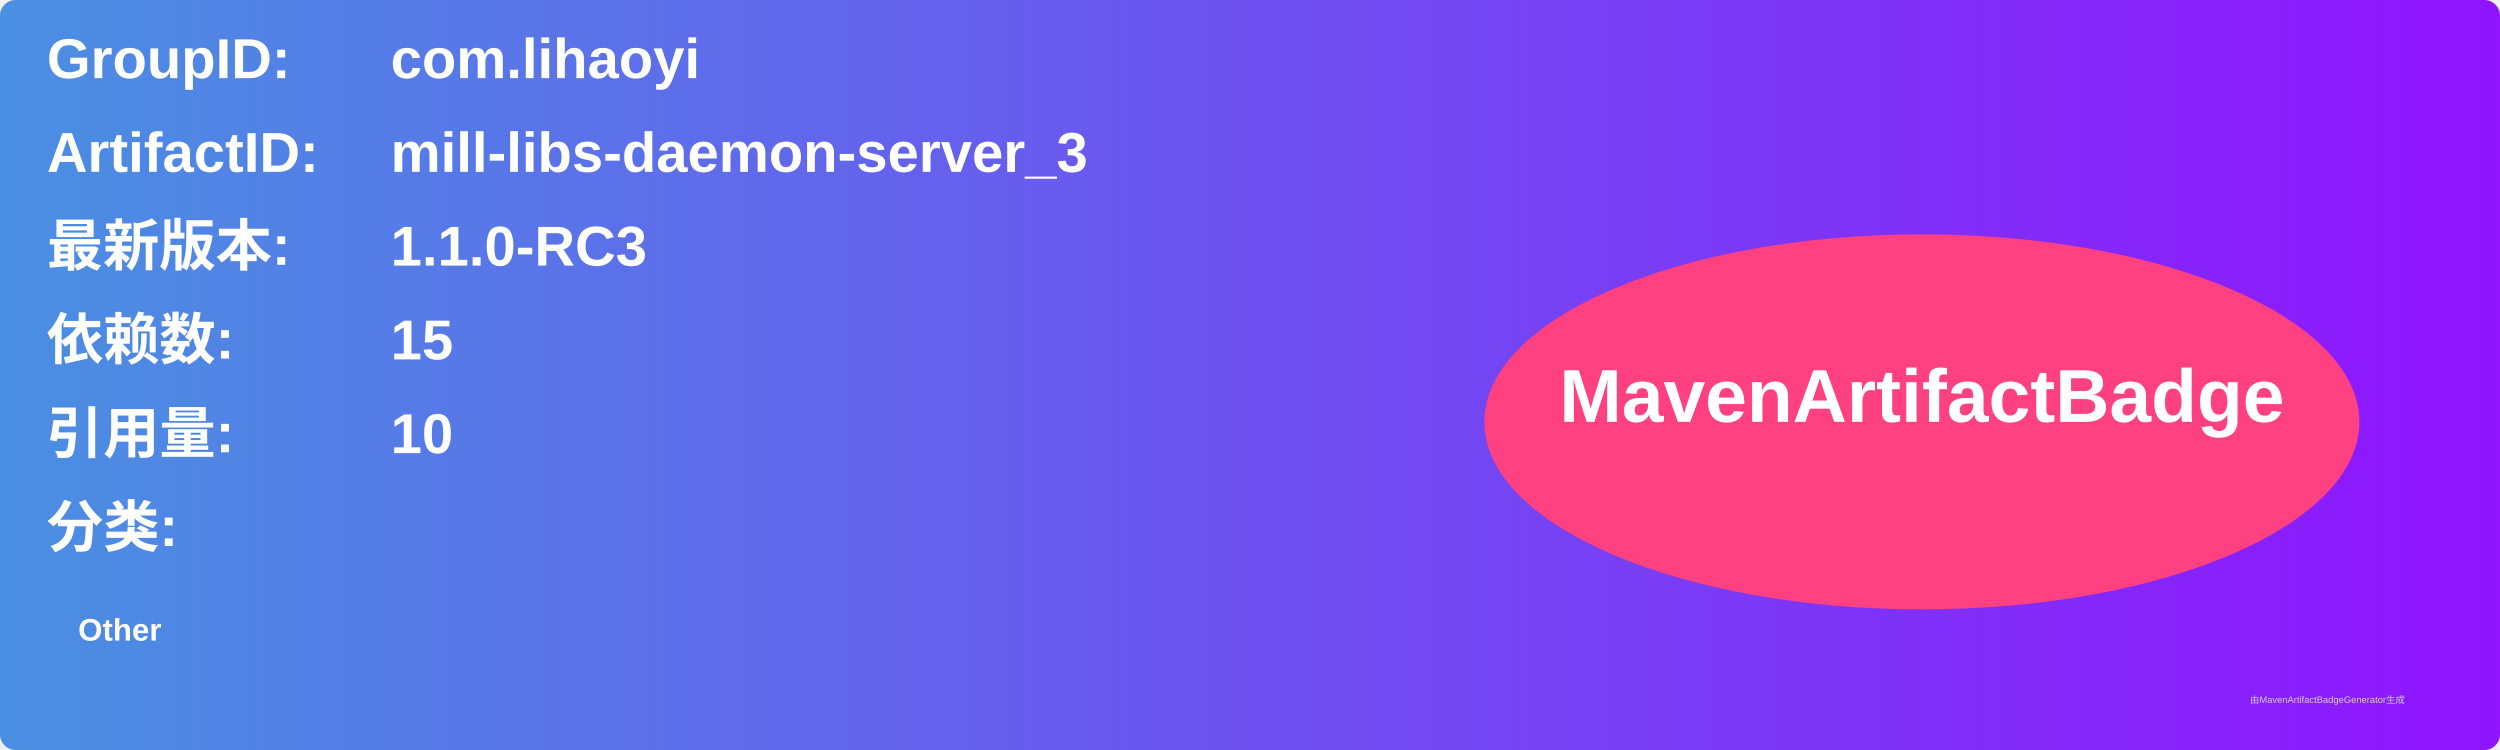
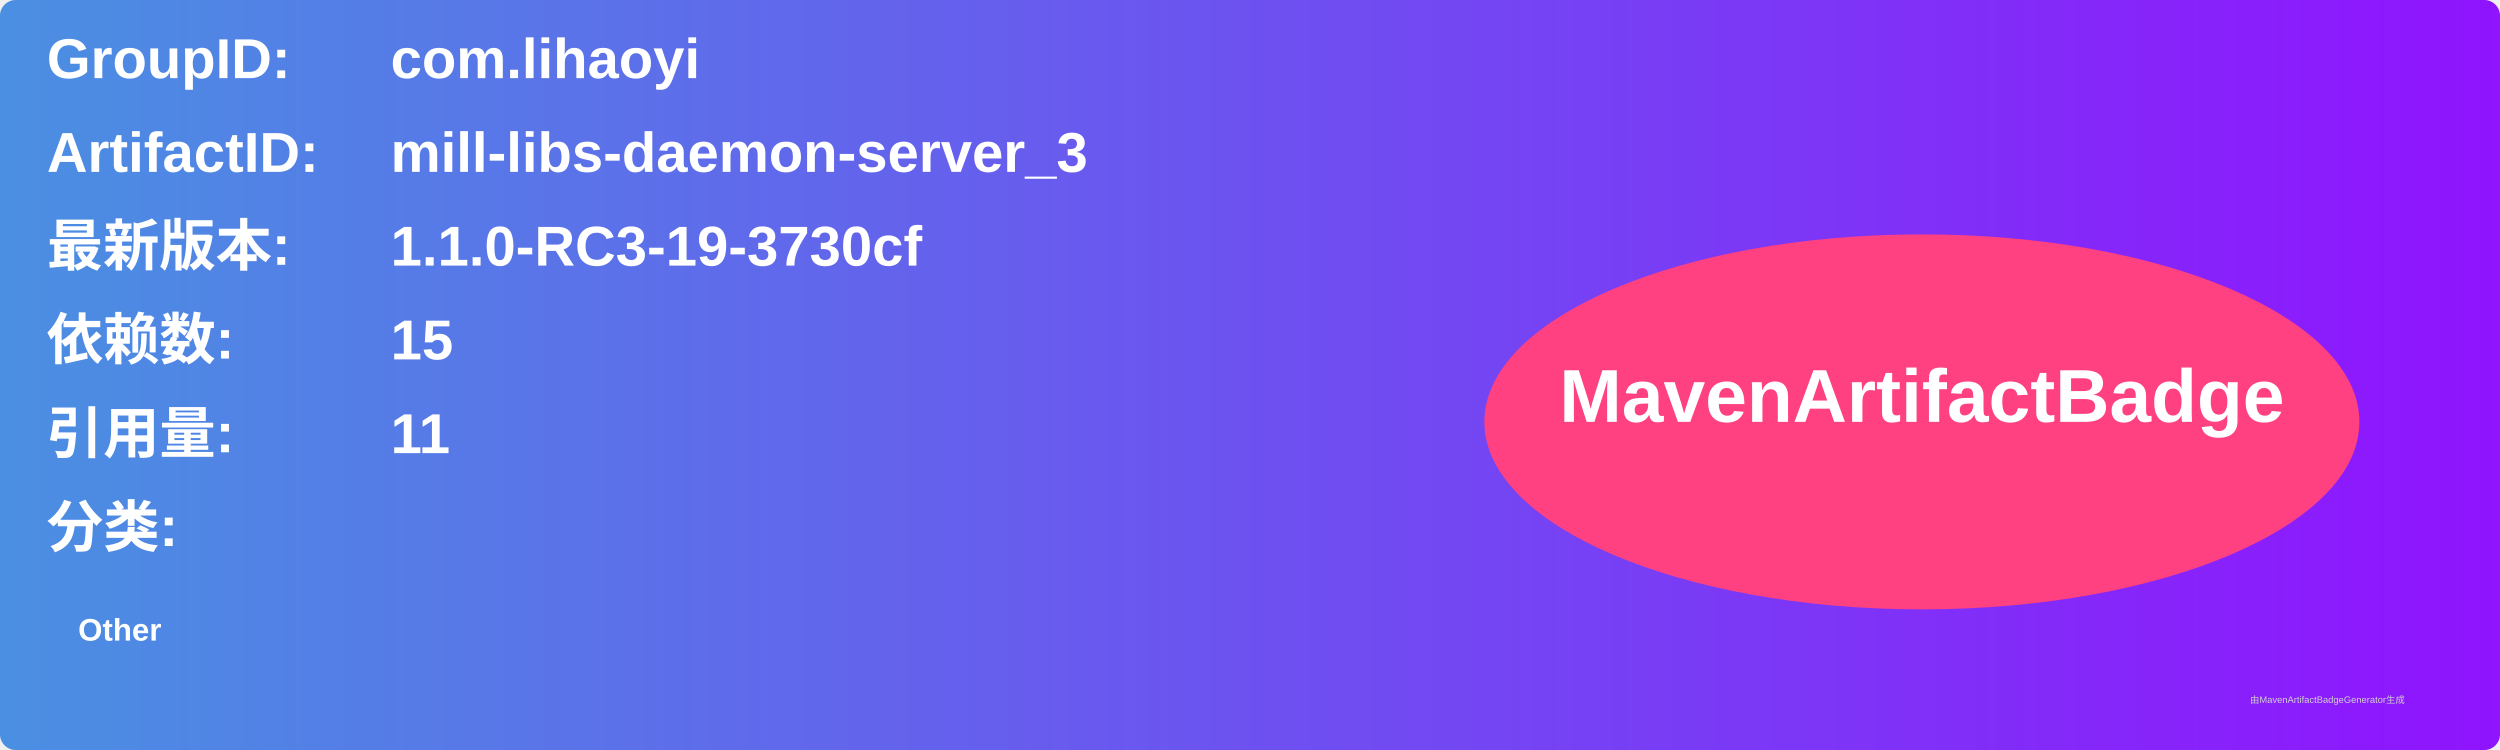
<svg xmlns="http://www.w3.org/2000/svg" width="800" height="240" viewBox="0 0 800 240">
  <linearGradient id="grad" x1="0%" y1="0%" x2="100%" y2="0%">
    <stop offset="0%" stop-color="#4a90e2" />
    <stop offset="100%" stop-color="#9013fe" />
  </linearGradient>
  <rect width="100%" height="100%" rx="5" ry="5" fill="url(#grad)" />
  <g transform="translate(15, 15)">
    <text x="0" y="10" font-family="Arial" font-size="18" fill="white" font-weight="bold" width="260">GroupID:</text>
    <text x="110" y="10" font-family="Arial" font-size="18" fill="white" font-weight="bold" width="460">com.lihaoyi</text>
    <text x="0" y="40" font-family="Arial" font-size="18" fill="white" font-weight="bold" width="260">ArtifactID:</text>
    <text x="110" y="40" font-family="Arial" font-size="18" fill="white" font-weight="bold" width="460">mill-libs-daemon-server_3</text>
    <text x="0" y="70" font-family="Arial" font-size="18" fill="white" font-weight="bold">最新版本:</text>
    <text x="110" y="70" font-family="Arial" font-size="18" fill="white" font-weight="bold">
-       <tspan font-weight="bold">1.1.0-RC3</tspan>
+       <tspan font-weight="bold">1.1.0-RC3-19-3730cf</tspan>
    </text>
    <text x="0" y="100" font-family="Arial" font-size="18" fill="white" font-weight="bold">依赖数: </text>
    <text x="110" y="100" font-family="Arial" font-size="18" fill="white">
      <tspan font-weight="bold">15</tspan>
    </text>
    <text x="0" y="130" font-family="Arial" font-size="18" fill="white" font-weight="bold">引用量: </text>
    <text x="110" y="130" font-family="Arial" font-size="18" fill="white">
-       <tspan font-weight="bold">10</tspan>
+       <tspan font-weight="bold">11</tspan>
    </text>
    <text x="0" y="160" font-family="Arial" font-size="18" fill="white" font-weight="bold">分类:</text>
    <text x="10" y="190" font-family="Arial" font-size="10" fill="white">
      <tspan font-weight="bold">Other</tspan>
    </text>
    <ellipse cx="600" cy="120" rx="140" ry="60" fill="#ff4081" />
    <text x="600" y="120" text-anchor="middle" font-family="Arial" font-size="24" fill="white" font-weight="bold">MavenArtifactBadge</text>
  </g>
  <text x="720" y="225" font-family="Arial" font-size="3" fill="#d0d0d0">由MavenArtifactBadgeGenerator生成</text>
</svg>
